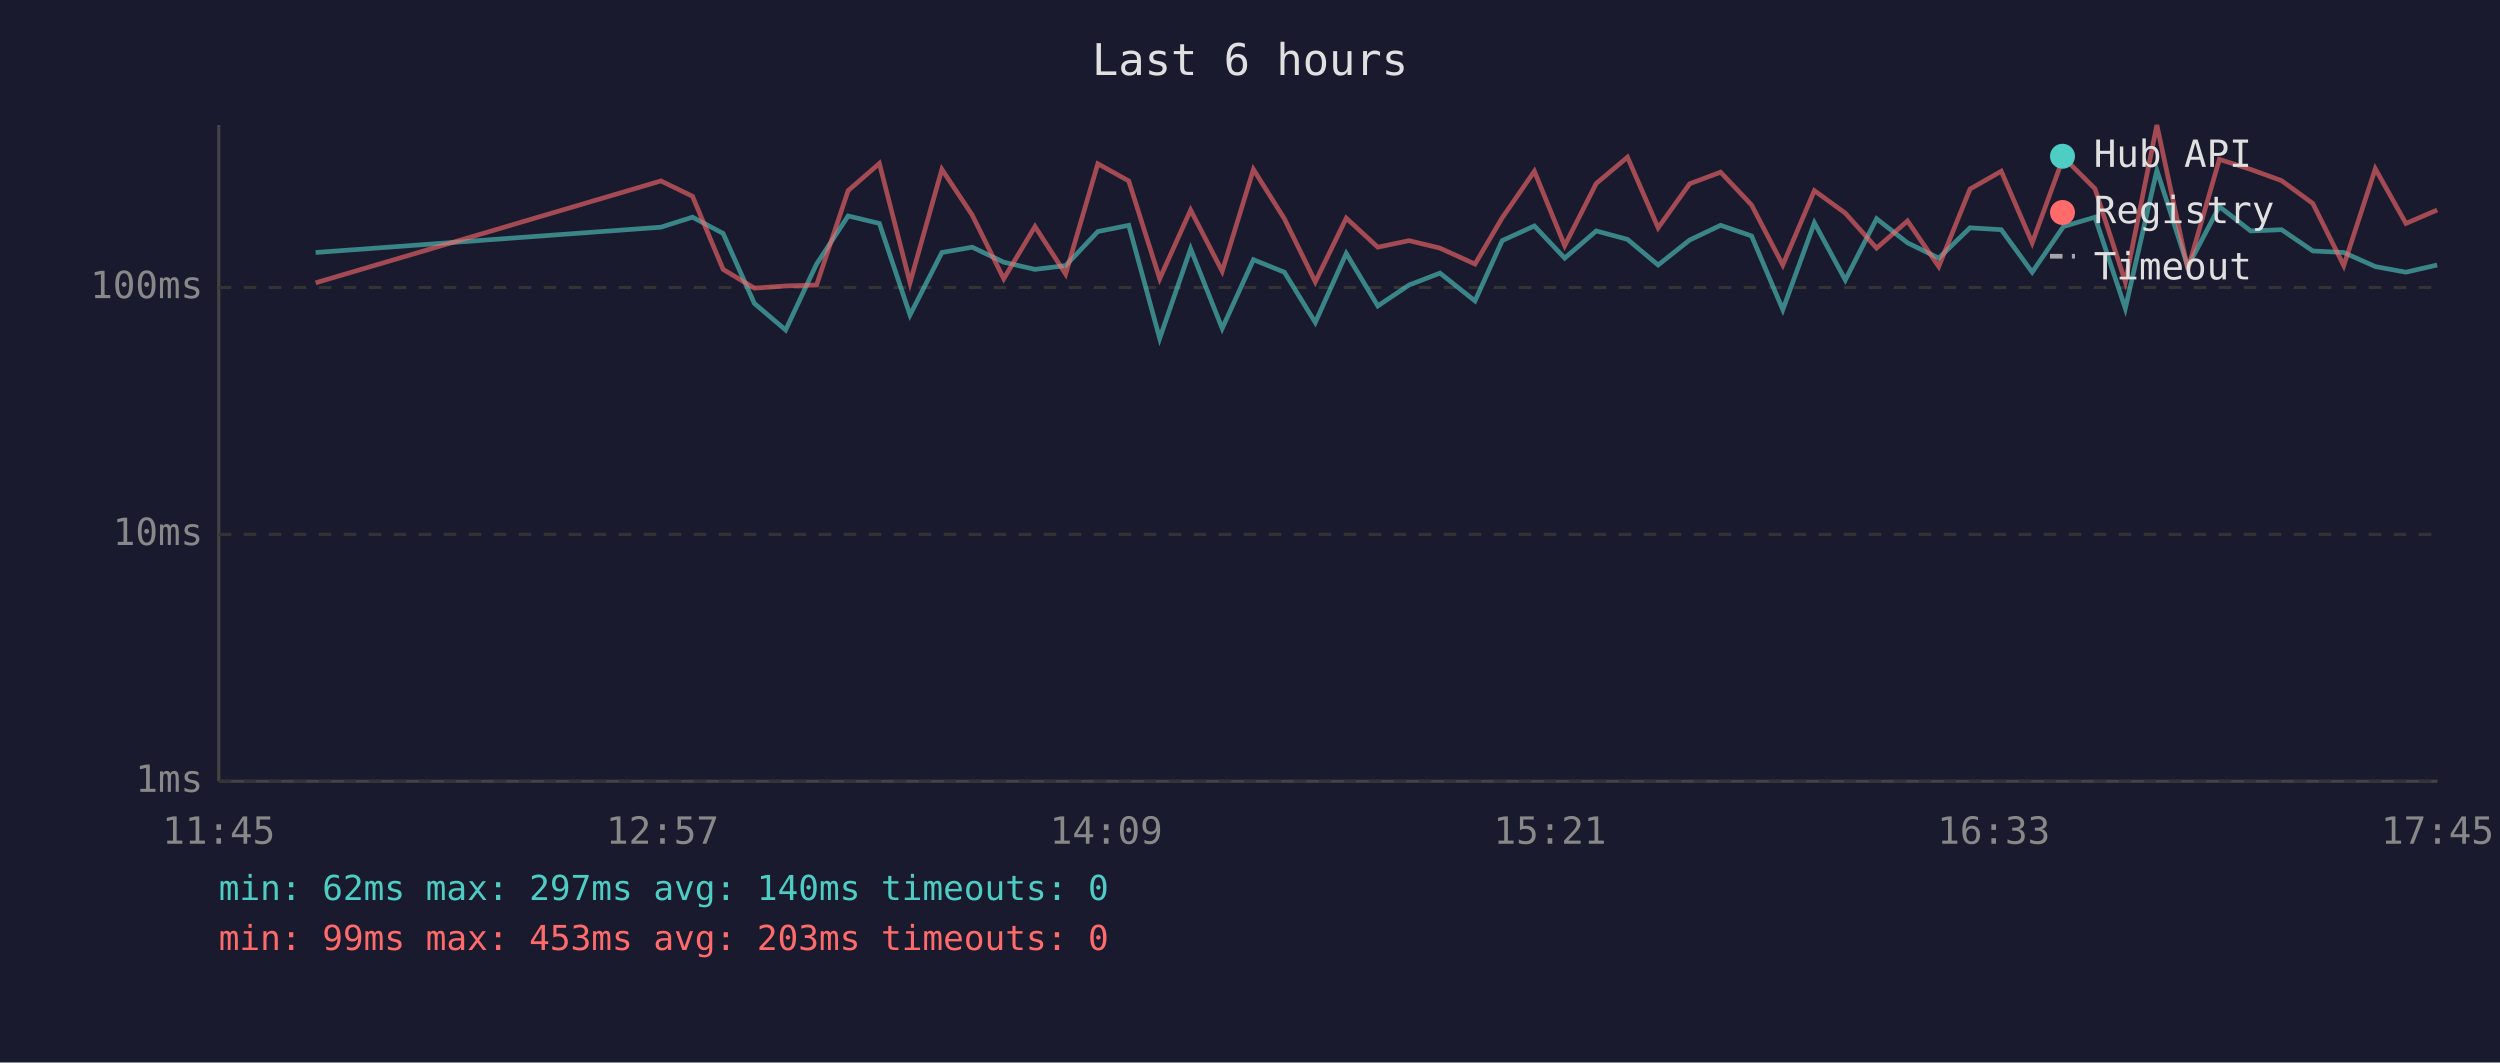
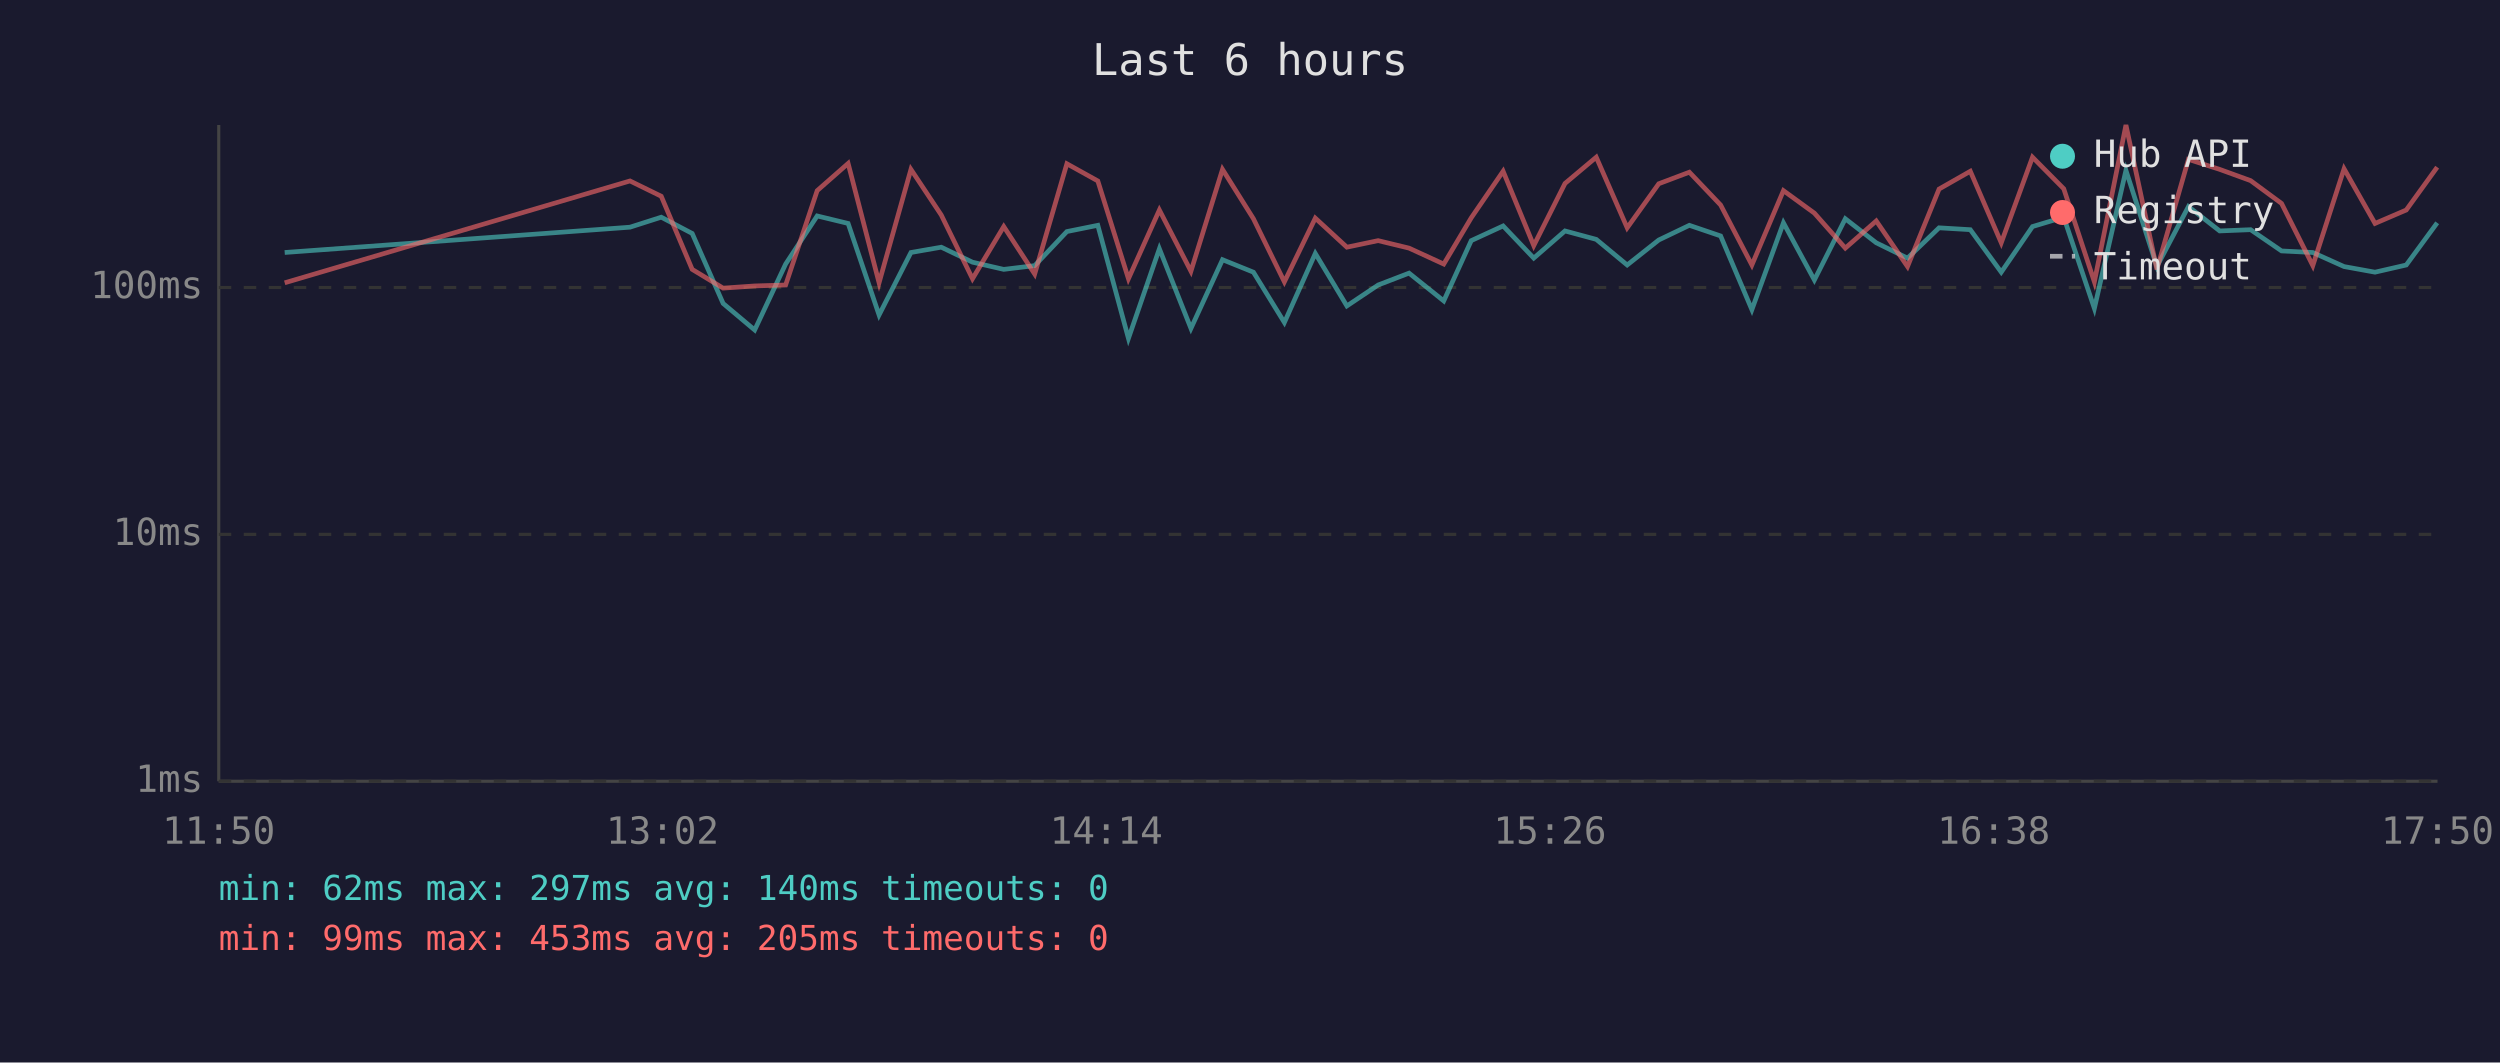
<svg xmlns="http://www.w3.org/2000/svg" viewBox="0 0 800 340" font-family="monospace" font-size="12">
  <rect width="800" height="340" fill="#1a1a2e" />
  <text x="400" y="24" fill="#e0e0e0" font-size="14" text-anchor="middle">Last 6 hours</text>
  <line x1="70" y1="40" x2="70" y2="250" stroke="#444" stroke-width="1" />
  <line x1="70" y1="250" x2="780" y2="250" stroke="#444" stroke-width="1" />
  <line x1="70" y1="250" x2="780" y2="250" stroke="#333" stroke-width="1" stroke-dasharray="4" />
  <text x="65" y="250" fill="#888" text-anchor="end" dominant-baseline="middle">1ms</text>
  <line x1="70" y1="171" x2="780" y2="171" stroke="#333" stroke-width="1" stroke-dasharray="4" />
  <text x="65" y="171" fill="#888" text-anchor="end" dominant-baseline="middle">10ms</text>
  <line x1="70" y1="92" x2="780" y2="92" stroke="#333" stroke-width="1" stroke-dasharray="4" />
  <text x="65" y="92" fill="#888" text-anchor="end" dominant-baseline="middle">100ms</text>
-   <text x="70" y="270" fill="#888" text-anchor="middle">11:45</text>
-   <text x="212" y="270" fill="#888" text-anchor="middle">12:57</text>
-   <text x="354" y="270" fill="#888" text-anchor="middle">14:09</text>
-   <text x="496" y="270" fill="#888" text-anchor="middle">15:21</text>
-   <text x="638" y="270" fill="#888" text-anchor="middle">16:33</text>
-   <text x="780" y="270" fill="#888" text-anchor="middle">17:45</text>
-   <polyline points="101.0,80.8 211.5,72.7 221.6,69.5 231.4,74.7 241.4,97.1 251.4,105.6 261.3,84.5 271.4,69.1 281.4,71.5 291.2,100.8 301.4,80.8 311.1,79.1 321.2,83.9 331.2,86.2 341.0,85.0 351.3,74.1 361.2,72.1 371.1,108.3 381.0,79.6 391.1,105.1 401.1,83.1 411.0,87.1 420.9,103.2 430.8,81.1 440.9,97.9 450.9,91.2 460.8,87.4 472.0,96.3 480.7,77.0 491.0,72.3 500.7,82.6 510.8,73.9 520.8,76.6 530.6,84.8 540.7,76.8 550.6,72.1 560.5,75.5 570.5,99.1 580.6,71.3 590.5,89.6 600.5,70.0 610.4,77.7 620.4,82.6 630.4,72.9 640.4,73.5 650.3,87.1 660.3,72.5 670.4,69.5 680.1,98.7 690.2,54.5 700.1,85.3 710.2,66.1 720.2,73.9 730.1,73.5 740.1,80.3 750.0,80.8 760.1,85.3 769.9,87.1 779.9,84.8" fill="none" stroke="#4ecdc4" stroke-width="1.5" opacity="0.6" />
-   <polyline points="101.0,90.5 211.5,57.9 221.6,62.8 231.4,86.2 241.4,92.2 251.4,91.5 261.3,91.2 271.4,61.0 281.4,52.3 291.2,90.5 301.4,54.2 311.1,68.8 321.2,89.2 331.2,72.5 341.0,87.7 351.3,52.4 361.2,57.9 371.1,89.2 381.0,67.2 391.1,86.8 401.1,54.2 411.0,70.0 420.9,90.2 430.8,69.8 440.9,79.1 450.9,77.0 460.8,79.4 472.0,84.5 480.7,69.7 491.0,54.8 500.7,78.6 510.8,58.7 520.8,50.3 530.6,72.9 540.7,58.8 550.6,55.1 560.5,65.6 570.5,84.8 580.6,61.0 590.5,68.2 600.5,79.4 610.4,70.7 620.4,85.3 630.4,60.5 640.4,54.8 650.3,77.7 660.3,50.3 670.4,60.4 680.1,90.2 690.2,40.0 700.1,86.2 710.2,51.0 720.2,54.2 730.1,57.8 740.1,65.1 750.0,85.0 760.1,54.0 769.9,71.5 779.9,67.2" fill="none" stroke="#ff6b6b" stroke-width="1.5" opacity="0.6" />
+   <text x="70" y="270" fill="#888" text-anchor="middle">11:50</text>
+   <text x="212" y="270" fill="#888" text-anchor="middle">13:02</text>
+   <text x="354" y="270" fill="#888" text-anchor="middle">14:14</text>
+   <text x="496" y="270" fill="#888" text-anchor="middle">15:26</text>
+   <text x="638" y="270" fill="#888" text-anchor="middle">16:38</text>
+   <text x="780" y="270" fill="#888" text-anchor="middle">17:50</text>
+   <polyline points="91.1,80.8 201.6,72.7 211.6,69.5 221.5,74.7 231.4,97.1 241.5,105.6 251.4,84.5 261.5,69.1 271.4,71.5 281.3,100.8 291.5,80.8 301.2,79.1 311.2,83.9 321.2,86.2 331.1,85.0 341.4,74.1 351.3,72.1 361.1,108.3 371.0,79.6 381.1,105.1 391.2,83.1 401.1,87.1 411.0,103.2 420.9,81.1 431.0,97.9 441.0,91.2 450.9,87.4 462.0,96.3 470.8,77.0 481.0,72.3 490.8,82.6 500.8,73.9 510.8,76.6 520.7,84.8 530.8,76.8 540.6,72.1 550.6,75.5 560.6,99.1 570.7,71.3 580.6,89.6 590.5,70.0 600.4,77.7 610.4,82.6 620.5,72.9 630.5,73.5 640.4,87.1 650.4,72.5 660.4,69.5 670.2,98.7 680.3,54.5 690.2,85.3 700.3,66.1 710.3,73.9 720.2,73.5 730.1,80.3 740.1,80.8 750.1,85.3 760.0,87.1 770.0,84.8 779.9,71.3" fill="none" stroke="#4ecdc4" stroke-width="1.5" opacity="0.6" />
+   <polyline points="91.1,90.5 201.6,57.9 211.6,62.8 221.5,86.2 231.4,92.2 241.5,91.5 251.4,91.2 261.5,61.0 271.4,52.3 281.3,90.5 291.5,54.2 301.2,68.8 311.2,89.2 321.2,72.5 331.1,87.7 341.4,52.4 351.3,57.9 361.1,89.2 371.0,67.2 381.1,86.8 391.2,54.2 401.1,70.0 411.0,90.2 420.9,69.8 431.0,79.1 441.0,77.0 450.9,79.4 462.0,84.5 470.8,69.7 481.0,54.8 490.8,78.6 500.8,58.7 510.8,50.3 520.7,72.9 530.8,58.8 540.6,55.1 550.6,65.6 560.6,84.8 570.7,61.0 580.6,68.2 590.5,79.4 600.4,70.7 610.4,85.3 620.5,60.5 630.5,54.8 640.4,77.7 650.4,50.3 660.4,60.4 670.2,90.2 680.3,40.0 690.2,86.2 700.3,51.0 710.3,54.2 720.2,57.8 730.1,65.1 740.1,85.0 750.1,54.0 760.0,71.5 770.0,67.2 779.9,53.5" fill="none" stroke="#ff6b6b" stroke-width="1.5" opacity="0.6" />
  <circle cx="660" cy="50" r="4" fill="#4ecdc4" />
  <text x="670" y="50" fill="#e0e0e0" dominant-baseline="middle">Hub API</text>
  <circle cx="660" cy="68" r="4" fill="#ff6b6b" />
  <text x="670" y="68" fill="#e0e0e0" dominant-baseline="middle">Registry</text>
  <line x1="656" y1="82" x2="664" y2="82" stroke="#e0e0e0" stroke-width="1.5" stroke-dasharray="4,3" opacity="0.7" />
  <text x="670" y="86" fill="#e0e0e0" dominant-baseline="middle">Timeout</text>
  <text x="70" y="288" fill="#4ecdc4" font-size="11">min: 62ms  max: 297ms  avg: 140ms  timeouts: 0</text>
-   <text x="70" y="304" fill="#ff6b6b" font-size="11">min: 99ms  max: 453ms  avg: 203ms  timeouts: 0</text>
+   <text x="70" y="304" fill="#ff6b6b" font-size="11">min: 99ms  max: 453ms  avg: 205ms  timeouts: 0</text>
</svg>
